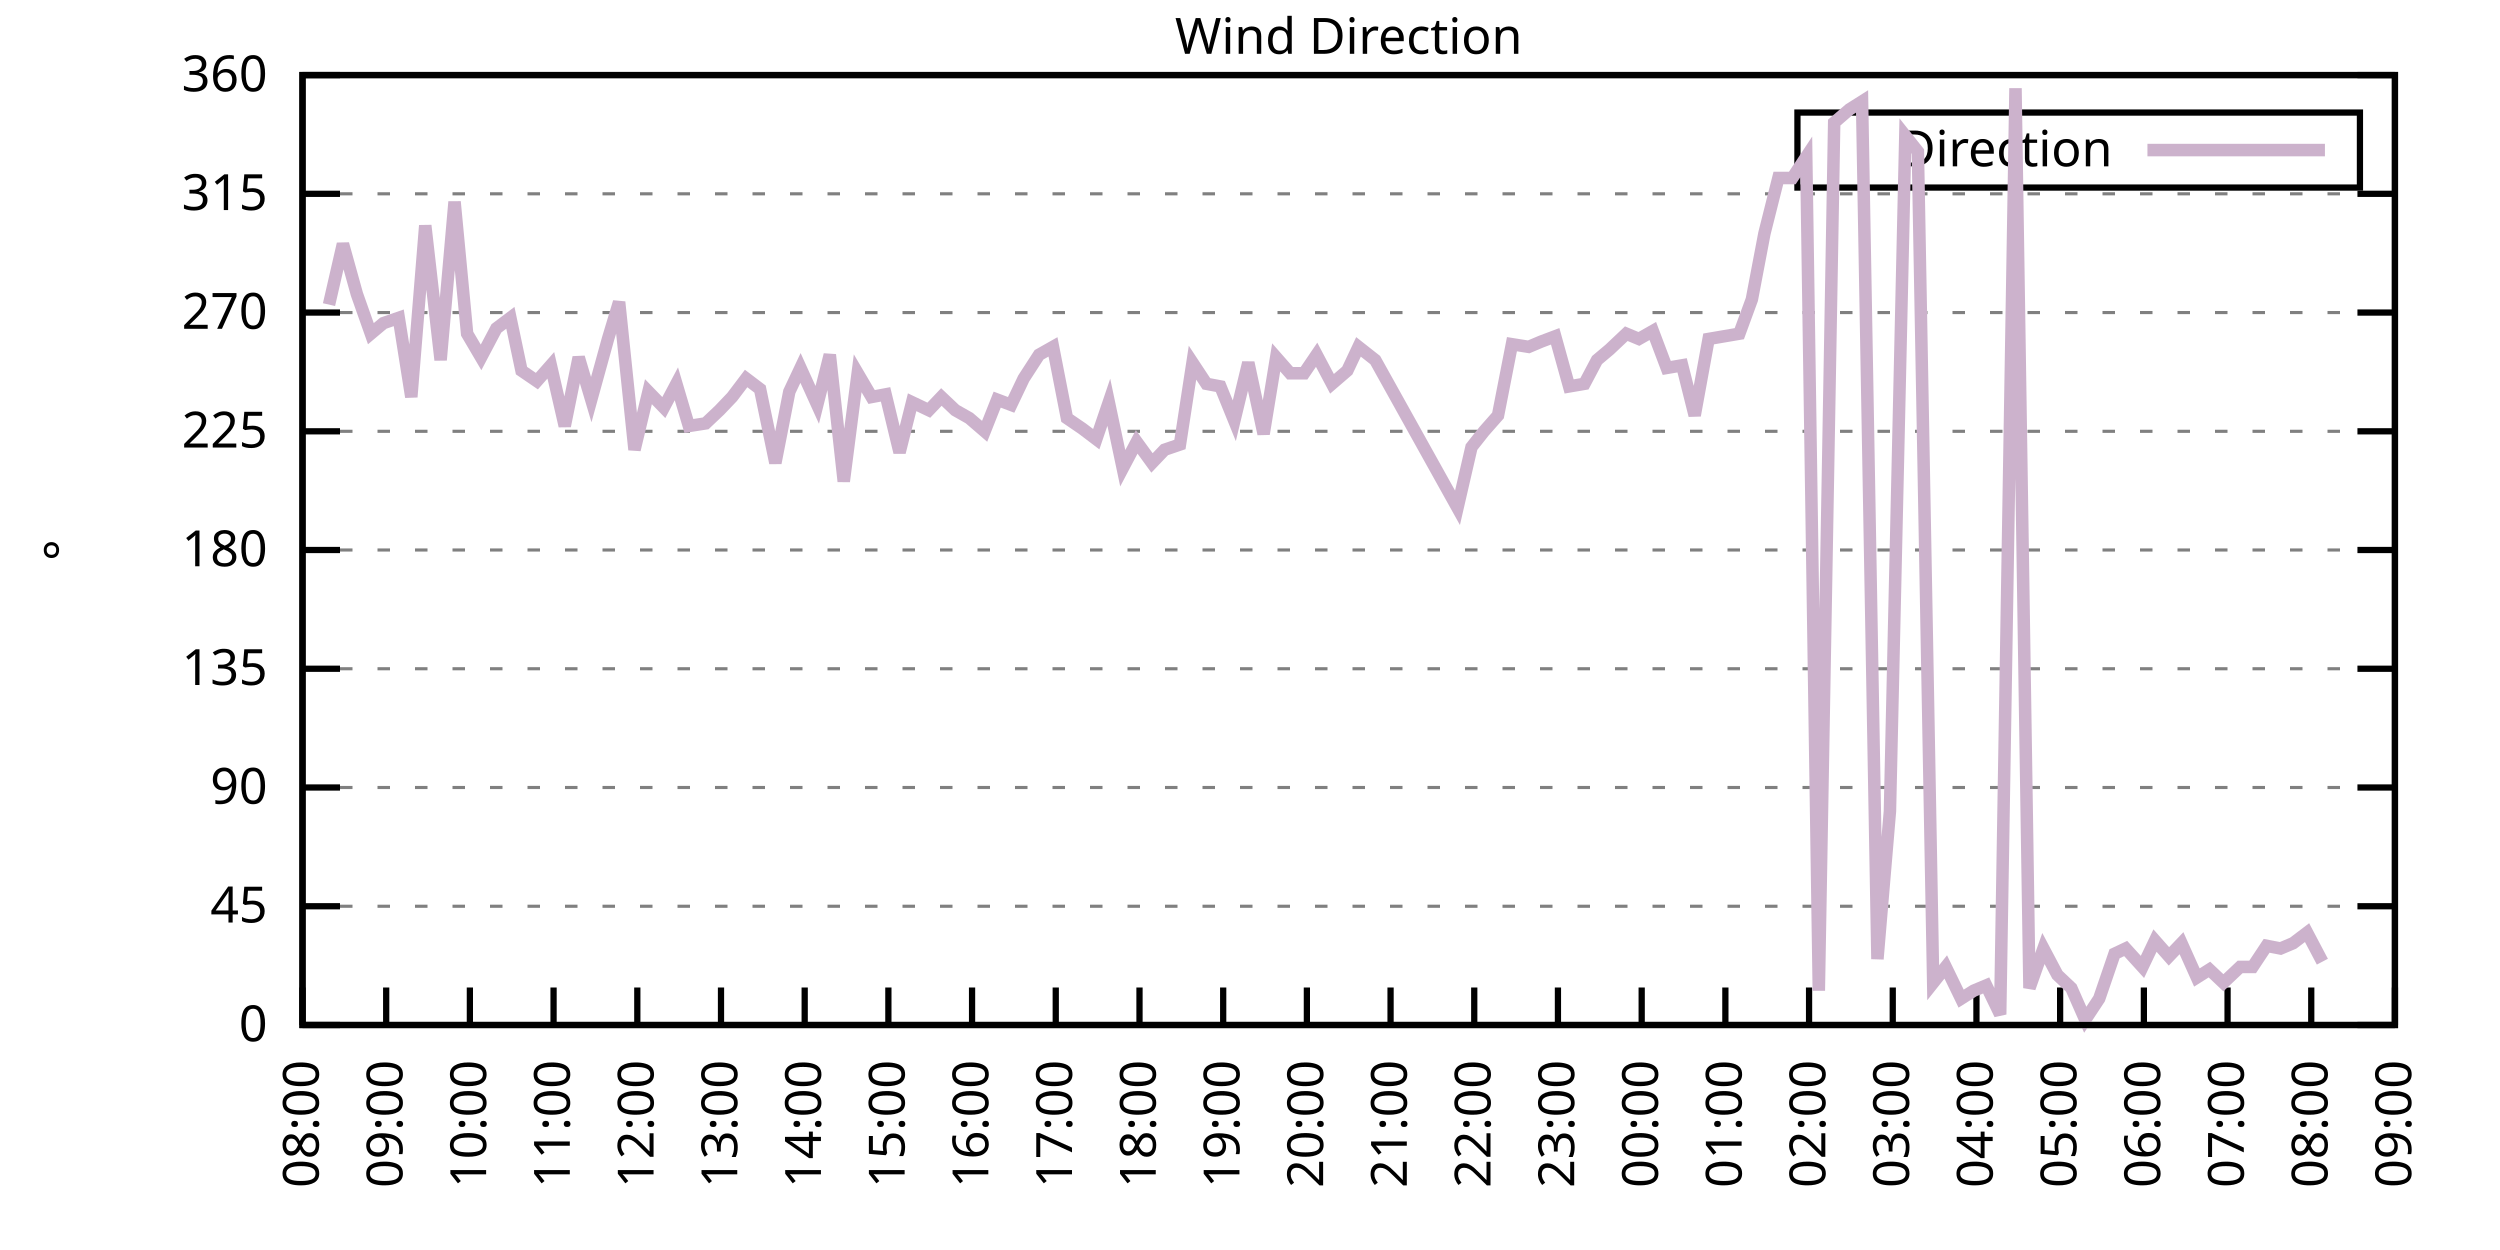
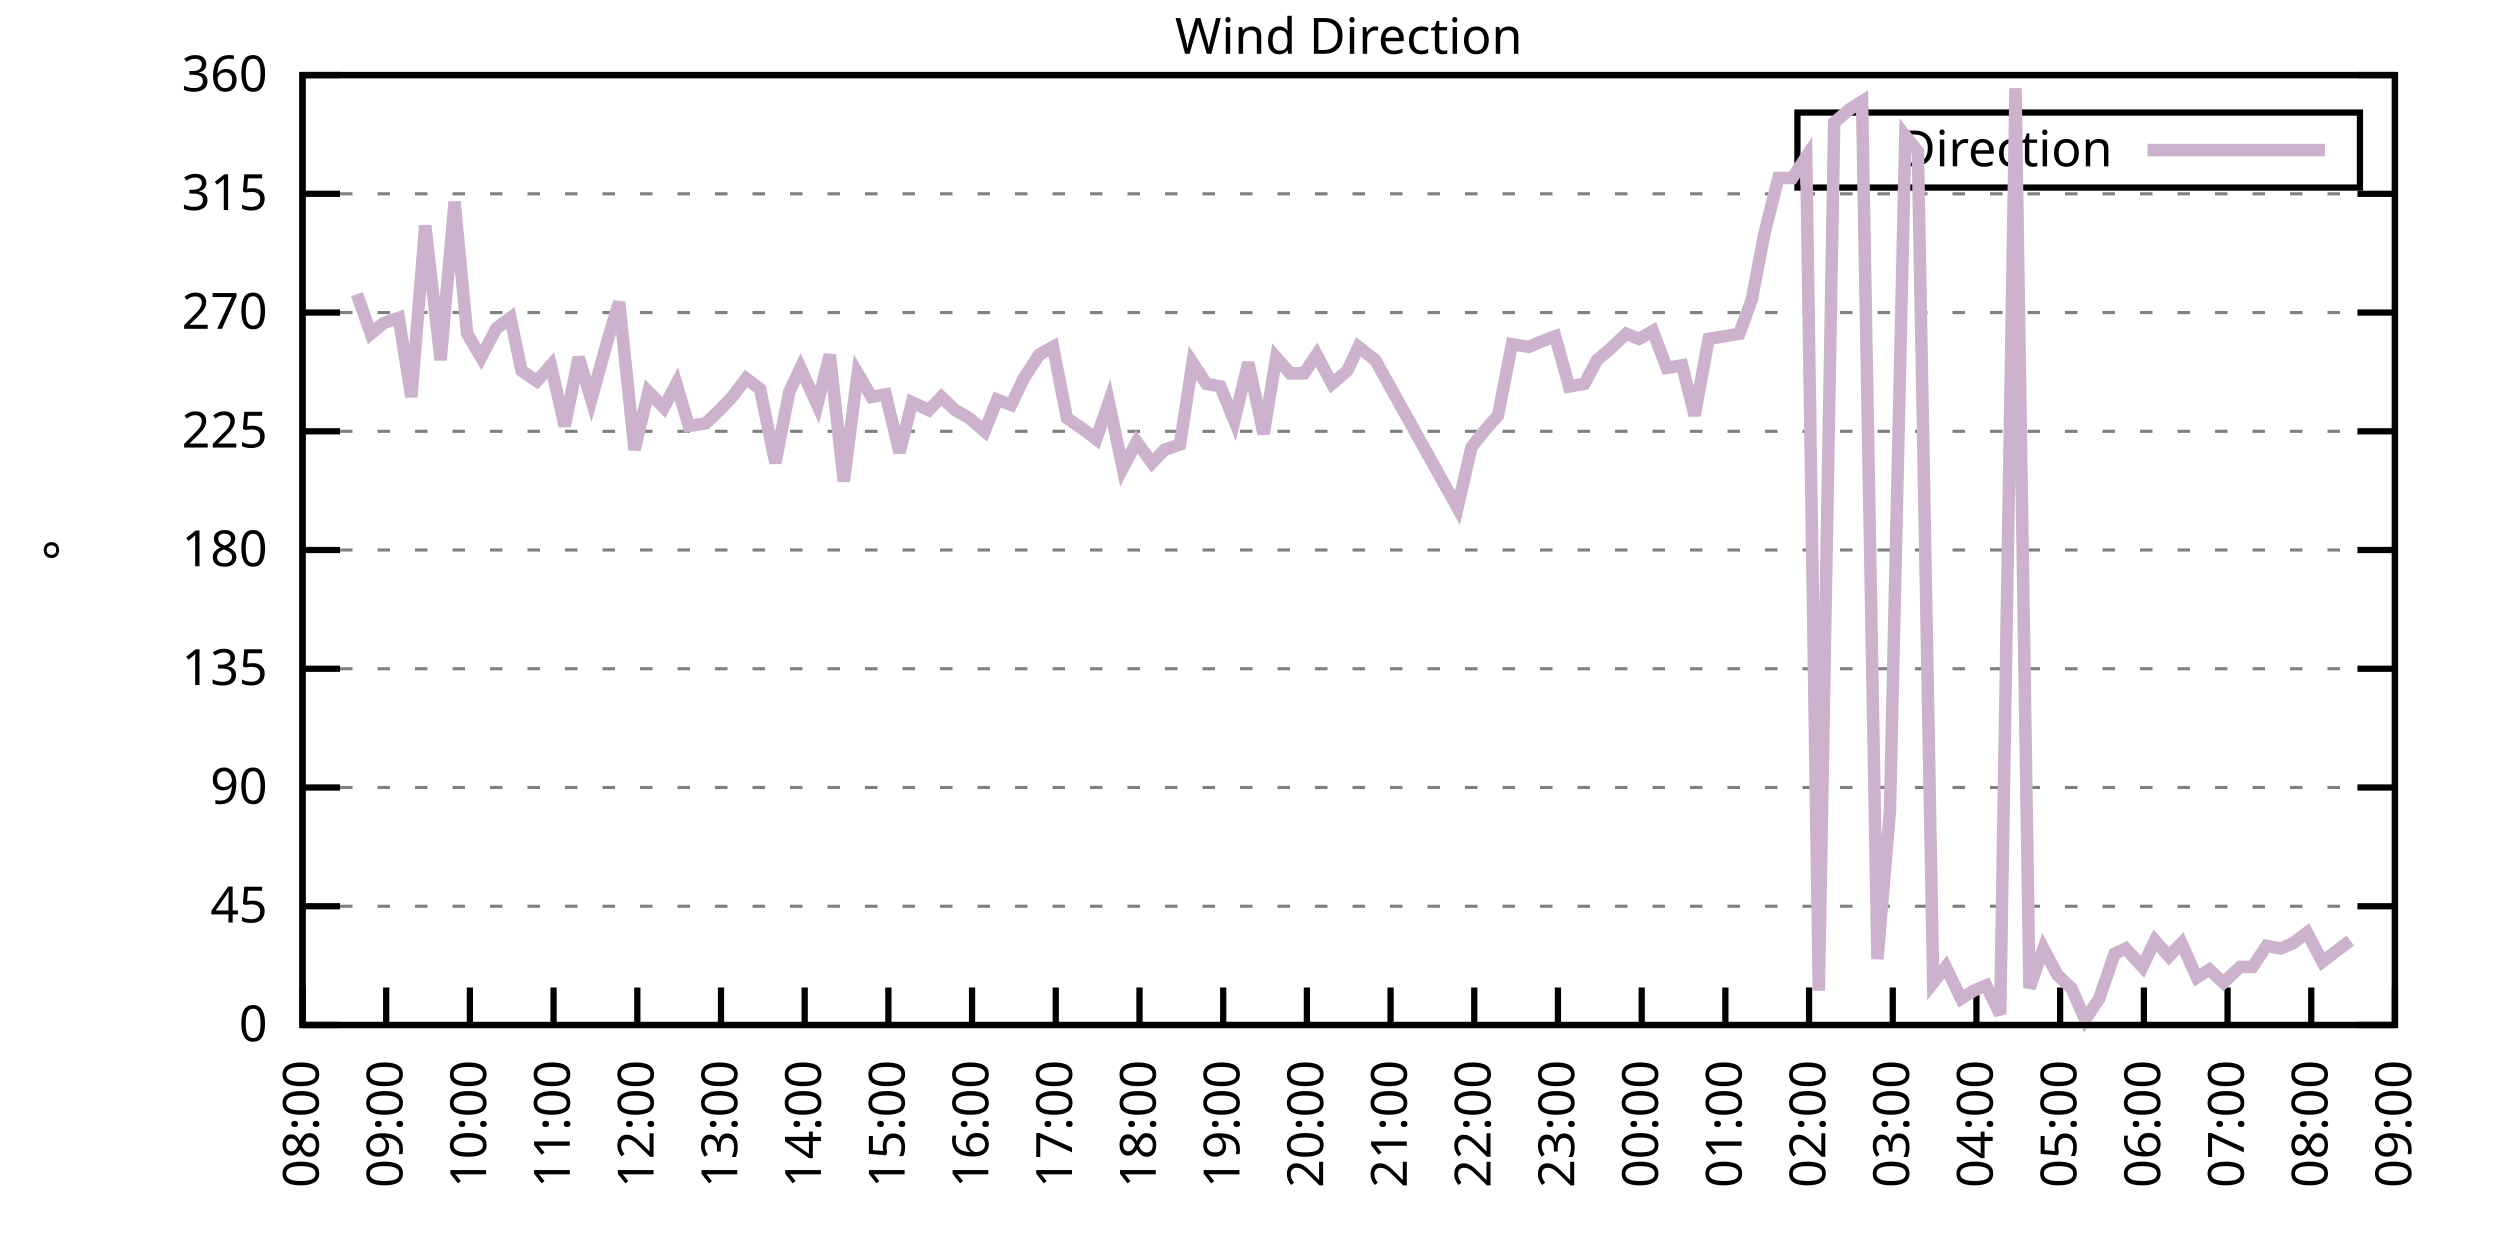
<svg xmlns="http://www.w3.org/2000/svg" xmlns:xlink="http://www.w3.org/1999/xlink" width="400" height="200" viewBox="0 0 400 200">
  <g id="gnuplot_canvas">
    <rect x="0" y="0" width="400" height="200" fill="none" />
    <defs>
      <circle id="gpDot" r="0.5" stroke-width="0.5" stroke="currentColor" />
      <path id="gpPt0" stroke-width="0.333" stroke="currentColor" d="M-1,0 h2 M0,-1 v2" />
      <path id="gpPt1" stroke-width="0.333" stroke="currentColor" d="M-1,-1 L1,1 M1,-1 L-1,1" />
      <path id="gpPt2" stroke-width="0.333" stroke="currentColor" d="M-1,0 L1,0 M0,-1 L0,1 M-1,-1 L1,1 M-1,1 L1,-1" />
      <rect id="gpPt3" stroke-width="0.333" stroke="currentColor" x="-1" y="-1" width="2" height="2" />
      <rect id="gpPt4" stroke-width="0.333" stroke="currentColor" fill="currentColor" x="-1" y="-1" width="2" height="2" />
      <circle id="gpPt5" stroke-width="0.333" stroke="currentColor" cx="0" cy="0" r="1" />
      <use xlink:href="#gpPt5" id="gpPt6" fill="currentColor" stroke="none" />
      <path id="gpPt7" stroke-width="0.333" stroke="currentColor" d="M0,-1.33 L-1.33,0.67 L1.33,0.67 z" />
      <use xlink:href="#gpPt7" id="gpPt8" fill="currentColor" stroke="none" />
      <use xlink:href="#gpPt7" id="gpPt9" stroke="currentColor" transform="rotate(180)" />
      <use xlink:href="#gpPt9" id="gpPt10" fill="currentColor" stroke="none" />
      <use xlink:href="#gpPt3" id="gpPt11" stroke="currentColor" transform="rotate(45)" />
      <use xlink:href="#gpPt11" id="gpPt12" fill="currentColor" stroke="none" />
      <path id="gpPt13" stroke-width="0.333" stroke="currentColor" d="M0,1.330 L1.265,0.411 L0.782,-1.067 L-0.782,-1.076 L-1.265,0.411 z" />
      <use xlink:href="#gpPt13" id="gpPt14" fill="currentColor" stroke="none" />
      <filter id="textbox" filterUnits="objectBoundingBox" x="0" y="0" height="1" width="1">
        <feFlood flood-color="white" flood-opacity="1" result="bgnd" />
        <feComposite in="SourceGraphic" in2="bgnd" operator="atop" />
      </filter>
      <filter id="greybox" filterUnits="objectBoundingBox" x="0" y="0" height="1" width="1">
        <feFlood flood-color="lightgrey" flood-opacity="1" result="grey" />
        <feComposite in="SourceGraphic" in2="grey" operator="atop" />
      </filter>
    </defs>
    <g fill="none" color="white" stroke="currentColor" stroke-width="1.00" stroke-linecap="butt" stroke-linejoin="miter">
</g>
    <g fill="none" color="black" stroke="currentColor" stroke-width="1.00" stroke-linecap="butt" stroke-linejoin="miter">
      <g stroke="none" shape-rendering="crispEdges">
        <polygon fill="rgb(255, 255, 255)" points="48.40,164.00 383.18,164.00 383.18,12.02 48.40,12.02 " />
      </g>
    </g>
    <g fill="none" color="black" stroke="currentColor" stroke-width="1.00" stroke-linecap="butt" stroke-linejoin="miter">
</g>
    <g fill="none" color="black" stroke="black" stroke-width="0.50" stroke-linecap="butt" stroke-linejoin="miter">
</g>
    <g fill="none" color="gray" stroke="currentColor" stroke-width="0.50" stroke-linecap="butt" stroke-linejoin="miter">
      <path stroke="gray" stroke-dasharray="2,4" class="gridline" d="M48.40,164.00 L383.19,164.00  " />
    </g>
    <g fill="none" color="gray" stroke="gray" stroke-width="1.00" stroke-linecap="butt" stroke-linejoin="miter">
</g>
    <g fill="none" color="black" stroke="currentColor" stroke-width="1.00" stroke-linecap="butt" stroke-linejoin="miter">
      <path stroke="black" d="M48.40,164.00 L54.40,164.00 M383.19,164.00 L377.19,164.00  " />
      <g transform="translate(42.80,166.60)" stroke="none" fill="black" font-family="Sans" font-size="8.00" text-anchor="end">
        <text>
          <tspan font-family="Sans"> 0</tspan>
        </text>
      </g>
    </g>
    <g fill="none" color="black" stroke="currentColor" stroke-width="1.00" stroke-linecap="butt" stroke-linejoin="miter">
</g>
    <g fill="none" color="black" stroke="black" stroke-width="0.50" stroke-linecap="butt" stroke-linejoin="miter">
</g>
    <g fill="none" color="gray" stroke="currentColor" stroke-width="0.50" stroke-linecap="butt" stroke-linejoin="miter">
      <path stroke="gray" stroke-dasharray="2,4" class="gridline" d="M48.40,145.00 L383.19,145.00  " />
    </g>
    <g fill="none" color="gray" stroke="gray" stroke-width="1.00" stroke-linecap="butt" stroke-linejoin="miter">
</g>
    <g fill="none" color="black" stroke="currentColor" stroke-width="1.00" stroke-linecap="butt" stroke-linejoin="miter">
      <path stroke="black" d="M48.40,145.00 L54.40,145.00 M383.19,145.00 L377.19,145.00  " />
      <g transform="translate(42.80,147.60)" stroke="none" fill="black" font-family="Sans" font-size="8.00" text-anchor="end">
        <text>
          <tspan font-family="Sans"> 45</tspan>
        </text>
      </g>
    </g>
    <g fill="none" color="black" stroke="currentColor" stroke-width="1.00" stroke-linecap="butt" stroke-linejoin="miter">
</g>
    <g fill="none" color="black" stroke="black" stroke-width="0.50" stroke-linecap="butt" stroke-linejoin="miter">
</g>
    <g fill="none" color="gray" stroke="currentColor" stroke-width="0.50" stroke-linecap="butt" stroke-linejoin="miter">
      <path stroke="gray" stroke-dasharray="2,4" class="gridline" d="M48.40,126.00 L383.19,126.00  " />
    </g>
    <g fill="none" color="gray" stroke="gray" stroke-width="1.00" stroke-linecap="butt" stroke-linejoin="miter">
</g>
    <g fill="none" color="black" stroke="currentColor" stroke-width="1.00" stroke-linecap="butt" stroke-linejoin="miter">
      <path stroke="black" d="M48.40,126.00 L54.40,126.00 M383.19,126.00 L377.19,126.00  " />
      <g transform="translate(42.80,128.60)" stroke="none" fill="black" font-family="Sans" font-size="8.00" text-anchor="end">
        <text>
          <tspan font-family="Sans"> 90</tspan>
        </text>
      </g>
    </g>
    <g fill="none" color="black" stroke="currentColor" stroke-width="1.00" stroke-linecap="butt" stroke-linejoin="miter">
</g>
    <g fill="none" color="black" stroke="black" stroke-width="0.50" stroke-linecap="butt" stroke-linejoin="miter">
</g>
    <g fill="none" color="gray" stroke="currentColor" stroke-width="0.50" stroke-linecap="butt" stroke-linejoin="miter">
      <path stroke="gray" stroke-dasharray="2,4" class="gridline" d="M48.40,107.00 L383.19,107.00  " />
    </g>
    <g fill="none" color="gray" stroke="gray" stroke-width="1.00" stroke-linecap="butt" stroke-linejoin="miter">
</g>
    <g fill="none" color="black" stroke="currentColor" stroke-width="1.00" stroke-linecap="butt" stroke-linejoin="miter">
      <path stroke="black" d="M48.40,107.00 L54.40,107.00 M383.19,107.00 L377.19,107.00  " />
      <g transform="translate(42.80,109.60)" stroke="none" fill="black" font-family="Sans" font-size="8.00" text-anchor="end">
        <text>
          <tspan font-family="Sans"> 135</tspan>
        </text>
      </g>
    </g>
    <g fill="none" color="black" stroke="currentColor" stroke-width="1.00" stroke-linecap="butt" stroke-linejoin="miter">
</g>
    <g fill="none" color="black" stroke="black" stroke-width="0.50" stroke-linecap="butt" stroke-linejoin="miter">
</g>
    <g fill="none" color="gray" stroke="currentColor" stroke-width="0.50" stroke-linecap="butt" stroke-linejoin="miter">
      <path stroke="gray" stroke-dasharray="2,4" class="gridline" d="M48.40,88.00 L383.19,88.00  " />
    </g>
    <g fill="none" color="gray" stroke="gray" stroke-width="1.00" stroke-linecap="butt" stroke-linejoin="miter">
</g>
    <g fill="none" color="black" stroke="currentColor" stroke-width="1.00" stroke-linecap="butt" stroke-linejoin="miter">
      <path stroke="black" d="M48.40,88.00 L54.40,88.00 M383.19,88.00 L377.19,88.00  " />
      <g transform="translate(42.80,90.60)" stroke="none" fill="black" font-family="Sans" font-size="8.00" text-anchor="end">
        <text>
          <tspan font-family="Sans"> 180</tspan>
        </text>
      </g>
    </g>
    <g fill="none" color="black" stroke="currentColor" stroke-width="1.00" stroke-linecap="butt" stroke-linejoin="miter">
</g>
    <g fill="none" color="black" stroke="black" stroke-width="0.50" stroke-linecap="butt" stroke-linejoin="miter">
</g>
    <g fill="none" color="gray" stroke="currentColor" stroke-width="0.50" stroke-linecap="butt" stroke-linejoin="miter">
      <path stroke="gray" stroke-dasharray="2,4" class="gridline" d="M48.40,69.01 L383.19,69.01  " />
    </g>
    <g fill="none" color="gray" stroke="gray" stroke-width="1.00" stroke-linecap="butt" stroke-linejoin="miter">
</g>
    <g fill="none" color="black" stroke="currentColor" stroke-width="1.00" stroke-linecap="butt" stroke-linejoin="miter">
      <path stroke="black" d="M48.40,69.01 L54.40,69.01 M383.19,69.01 L377.19,69.01  " />
      <g transform="translate(42.80,71.61)" stroke="none" fill="black" font-family="Sans" font-size="8.00" text-anchor="end">
        <text>
          <tspan font-family="Sans"> 225</tspan>
        </text>
      </g>
    </g>
    <g fill="none" color="black" stroke="currentColor" stroke-width="1.00" stroke-linecap="butt" stroke-linejoin="miter">
</g>
    <g fill="none" color="black" stroke="black" stroke-width="0.50" stroke-linecap="butt" stroke-linejoin="miter">
</g>
    <g fill="none" color="gray" stroke="currentColor" stroke-width="0.50" stroke-linecap="butt" stroke-linejoin="miter">
      <path stroke="gray" stroke-dasharray="2,4" class="gridline" d="M48.40,50.01 L383.19,50.01  " />
    </g>
    <g fill="none" color="gray" stroke="gray" stroke-width="1.00" stroke-linecap="butt" stroke-linejoin="miter">
</g>
    <g fill="none" color="black" stroke="currentColor" stroke-width="1.00" stroke-linecap="butt" stroke-linejoin="miter">
      <path stroke="black" d="M48.40,50.01 L54.40,50.01 M383.19,50.01 L377.19,50.01  " />
      <g transform="translate(42.80,52.61)" stroke="none" fill="black" font-family="Sans" font-size="8.00" text-anchor="end">
        <text>
          <tspan font-family="Sans"> 270</tspan>
        </text>
      </g>
    </g>
    <g fill="none" color="black" stroke="currentColor" stroke-width="1.00" stroke-linecap="butt" stroke-linejoin="miter">
</g>
    <g fill="none" color="black" stroke="black" stroke-width="0.50" stroke-linecap="butt" stroke-linejoin="miter">
</g>
    <g fill="none" color="gray" stroke="currentColor" stroke-width="0.50" stroke-linecap="butt" stroke-linejoin="miter">
      <path stroke="gray" stroke-dasharray="2,4" class="gridline" d="M48.40,31.01 L383.19,31.01  " />
    </g>
    <g fill="none" color="gray" stroke="gray" stroke-width="1.00" stroke-linecap="butt" stroke-linejoin="miter">
</g>
    <g fill="none" color="black" stroke="currentColor" stroke-width="1.00" stroke-linecap="butt" stroke-linejoin="miter">
      <path stroke="black" d="M48.40,31.01 L54.40,31.01 M383.19,31.01 L377.19,31.01  " />
      <g transform="translate(42.80,33.61)" stroke="none" fill="black" font-family="Sans" font-size="8.00" text-anchor="end">
        <text>
          <tspan font-family="Sans"> 315</tspan>
        </text>
      </g>
    </g>
    <g fill="none" color="black" stroke="currentColor" stroke-width="1.00" stroke-linecap="butt" stroke-linejoin="miter">
</g>
    <g fill="none" color="black" stroke="black" stroke-width="0.50" stroke-linecap="butt" stroke-linejoin="miter">
</g>
    <g fill="none" color="gray" stroke="currentColor" stroke-width="0.50" stroke-linecap="butt" stroke-linejoin="miter">
      <path stroke="gray" stroke-dasharray="2,4" class="gridline" d="M48.40,12.01 L383.19,12.01  " />
    </g>
    <g fill="none" color="gray" stroke="gray" stroke-width="1.00" stroke-linecap="butt" stroke-linejoin="miter">
</g>
    <g fill="none" color="black" stroke="currentColor" stroke-width="1.00" stroke-linecap="butt" stroke-linejoin="miter">
      <path stroke="black" d="M48.40,12.01 L54.40,12.01 M383.19,12.01 L377.19,12.01  " />
      <g transform="translate(42.80,14.61)" stroke="none" fill="black" font-family="Sans" font-size="8.00" text-anchor="end">
        <text>
          <tspan font-family="Sans"> 360</tspan>
        </text>
      </g>
    </g>
    <g fill="none" color="black" stroke="currentColor" stroke-width="1.00" stroke-linecap="butt" stroke-linejoin="miter">
      <path stroke="black" d="M48.40,164.00 L48.40,158.00  " />
      <g transform="translate(51.00,169.60) rotate(270.00)" stroke="none" fill="black" font-family="Sans" font-size="8.00" text-anchor="end">
        <text>
          <tspan font-family="Sans">08:00</tspan>
        </text>
      </g>
    </g>
    <g fill="none" color="black" stroke="currentColor" stroke-width="1.00" stroke-linecap="butt" stroke-linejoin="miter">
      <path stroke="black" d="M61.79,164.00 L61.79,158.00  " />
      <g transform="translate(64.39,169.60) rotate(270.00)" stroke="none" fill="black" font-family="Sans" font-size="8.00" text-anchor="end">
        <text>
          <tspan font-family="Sans">09:00</tspan>
        </text>
      </g>
    </g>
    <g fill="none" color="black" stroke="currentColor" stroke-width="1.00" stroke-linecap="butt" stroke-linejoin="miter">
      <path stroke="black" d="M75.18,164.00 L75.18,158.00  " />
      <g transform="translate(77.78,169.60) rotate(270.00)" stroke="none" fill="black" font-family="Sans" font-size="8.00" text-anchor="end">
        <text>
          <tspan font-family="Sans">10:00</tspan>
        </text>
      </g>
    </g>
    <g fill="none" color="black" stroke="currentColor" stroke-width="1.00" stroke-linecap="butt" stroke-linejoin="miter">
      <path stroke="black" d="M88.57,164.00 L88.57,158.00  " />
      <g transform="translate(91.17,169.60) rotate(270.00)" stroke="none" fill="black" font-family="Sans" font-size="8.00" text-anchor="end">
        <text>
          <tspan font-family="Sans">11:00</tspan>
        </text>
      </g>
    </g>
    <g fill="none" color="black" stroke="currentColor" stroke-width="1.00" stroke-linecap="butt" stroke-linejoin="miter">
      <path stroke="black" d="M101.97,164.00 L101.97,158.00  " />
      <g transform="translate(104.57,169.60) rotate(270.00)" stroke="none" fill="black" font-family="Sans" font-size="8.00" text-anchor="end">
        <text>
          <tspan font-family="Sans">12:00</tspan>
        </text>
      </g>
    </g>
    <g fill="none" color="black" stroke="currentColor" stroke-width="1.00" stroke-linecap="butt" stroke-linejoin="miter">
      <path stroke="black" d="M115.36,164.00 L115.36,158.00  " />
      <g transform="translate(117.96,169.60) rotate(270.00)" stroke="none" fill="black" font-family="Sans" font-size="8.00" text-anchor="end">
        <text>
          <tspan font-family="Sans">13:00</tspan>
        </text>
      </g>
    </g>
    <g fill="none" color="black" stroke="currentColor" stroke-width="1.00" stroke-linecap="butt" stroke-linejoin="miter">
      <path stroke="black" d="M128.75,164.00 L128.75,158.00  " />
      <g transform="translate(131.35,169.60) rotate(270.00)" stroke="none" fill="black" font-family="Sans" font-size="8.00" text-anchor="end">
        <text>
          <tspan font-family="Sans">14:00</tspan>
        </text>
      </g>
    </g>
    <g fill="none" color="black" stroke="currentColor" stroke-width="1.00" stroke-linecap="butt" stroke-linejoin="miter">
      <path stroke="black" d="M142.14,164.00 L142.14,158.00  " />
      <g transform="translate(144.74,169.60) rotate(270.00)" stroke="none" fill="black" font-family="Sans" font-size="8.00" text-anchor="end">
        <text>
          <tspan font-family="Sans">15:00</tspan>
        </text>
      </g>
    </g>
    <g fill="none" color="black" stroke="currentColor" stroke-width="1.00" stroke-linecap="butt" stroke-linejoin="miter">
      <path stroke="black" d="M155.53,164.00 L155.53,158.00  " />
      <g transform="translate(158.13,169.60) rotate(270.00)" stroke="none" fill="black" font-family="Sans" font-size="8.00" text-anchor="end">
        <text>
          <tspan font-family="Sans">16:00</tspan>
        </text>
      </g>
    </g>
    <g fill="none" color="black" stroke="currentColor" stroke-width="1.00" stroke-linecap="butt" stroke-linejoin="miter">
      <path stroke="black" d="M168.92,164.00 L168.92,158.00  " />
      <g transform="translate(171.52,169.60) rotate(270.00)" stroke="none" fill="black" font-family="Sans" font-size="8.00" text-anchor="end">
        <text>
          <tspan font-family="Sans">17:00</tspan>
        </text>
      </g>
    </g>
    <g fill="none" color="black" stroke="currentColor" stroke-width="1.00" stroke-linecap="butt" stroke-linejoin="miter">
      <path stroke="black" d="M182.32,164.00 L182.32,158.00  " />
      <g transform="translate(184.92,169.60) rotate(270.00)" stroke="none" fill="black" font-family="Sans" font-size="8.00" text-anchor="end">
        <text>
          <tspan font-family="Sans">18:00</tspan>
        </text>
      </g>
    </g>
    <g fill="none" color="black" stroke="currentColor" stroke-width="1.00" stroke-linecap="butt" stroke-linejoin="miter">
      <path stroke="black" d="M195.71,164.00 L195.71,158.00  " />
      <g transform="translate(198.31,169.60) rotate(270.00)" stroke="none" fill="black" font-family="Sans" font-size="8.00" text-anchor="end">
        <text>
          <tspan font-family="Sans">19:00</tspan>
        </text>
      </g>
    </g>
    <g fill="none" color="black" stroke="currentColor" stroke-width="1.00" stroke-linecap="butt" stroke-linejoin="miter">
      <path stroke="black" d="M209.10,164.00 L209.10,158.00  " />
      <g transform="translate(211.70,169.60) rotate(270.00)" stroke="none" fill="black" font-family="Sans" font-size="8.00" text-anchor="end">
        <text>
          <tspan font-family="Sans">20:00</tspan>
        </text>
      </g>
    </g>
    <g fill="none" color="black" stroke="currentColor" stroke-width="1.00" stroke-linecap="butt" stroke-linejoin="miter">
      <path stroke="black" d="M222.49,164.00 L222.49,158.00  " />
      <g transform="translate(225.09,169.60) rotate(270.00)" stroke="none" fill="black" font-family="Sans" font-size="8.00" text-anchor="end">
        <text>
          <tspan font-family="Sans">21:00</tspan>
        </text>
      </g>
    </g>
    <g fill="none" color="black" stroke="currentColor" stroke-width="1.00" stroke-linecap="butt" stroke-linejoin="miter">
      <path stroke="black" d="M235.88,164.00 L235.88,158.00  " />
      <g transform="translate(238.48,169.60) rotate(270.00)" stroke="none" fill="black" font-family="Sans" font-size="8.00" text-anchor="end">
        <text>
          <tspan font-family="Sans">22:00</tspan>
        </text>
      </g>
    </g>
    <g fill="none" color="black" stroke="currentColor" stroke-width="1.00" stroke-linecap="butt" stroke-linejoin="miter">
      <path stroke="black" d="M249.27,164.00 L249.27,158.00  " />
      <g transform="translate(251.87,169.60) rotate(270.00)" stroke="none" fill="black" font-family="Sans" font-size="8.00" text-anchor="end">
        <text>
          <tspan font-family="Sans">23:00</tspan>
        </text>
      </g>
    </g>
    <g fill="none" color="black" stroke="currentColor" stroke-width="1.00" stroke-linecap="butt" stroke-linejoin="miter">
      <path stroke="black" d="M262.67,164.00 L262.67,158.00  " />
      <g transform="translate(265.27,169.60) rotate(270.00)" stroke="none" fill="black" font-family="Sans" font-size="8.00" text-anchor="end">
        <text>
          <tspan font-family="Sans">00:00</tspan>
        </text>
      </g>
    </g>
    <g fill="none" color="black" stroke="currentColor" stroke-width="1.00" stroke-linecap="butt" stroke-linejoin="miter">
      <path stroke="black" d="M276.06,164.00 L276.06,158.00  " />
      <g transform="translate(278.66,169.60) rotate(270.00)" stroke="none" fill="black" font-family="Sans" font-size="8.00" text-anchor="end">
        <text>
          <tspan font-family="Sans">01:00</tspan>
        </text>
      </g>
    </g>
    <g fill="none" color="black" stroke="currentColor" stroke-width="1.00" stroke-linecap="butt" stroke-linejoin="miter">
      <path stroke="black" d="M289.45,164.00 L289.45,158.00  " />
      <g transform="translate(292.05,169.60) rotate(270.00)" stroke="none" fill="black" font-family="Sans" font-size="8.00" text-anchor="end">
        <text>
          <tspan font-family="Sans">02:00</tspan>
        </text>
      </g>
    </g>
    <g fill="none" color="black" stroke="currentColor" stroke-width="1.00" stroke-linecap="butt" stroke-linejoin="miter">
      <path stroke="black" d="M302.84,164.00 L302.84,158.00  " />
      <g transform="translate(305.44,169.60) rotate(270.00)" stroke="none" fill="black" font-family="Sans" font-size="8.00" text-anchor="end">
        <text>
          <tspan font-family="Sans">03:00</tspan>
        </text>
      </g>
    </g>
    <g fill="none" color="black" stroke="currentColor" stroke-width="1.00" stroke-linecap="butt" stroke-linejoin="miter">
      <path stroke="black" d="M316.23,164.00 L316.23,158.00  " />
      <g transform="translate(318.83,169.60) rotate(270.00)" stroke="none" fill="black" font-family="Sans" font-size="8.00" text-anchor="end">
        <text>
          <tspan font-family="Sans">04:00</tspan>
        </text>
      </g>
    </g>
    <g fill="none" color="black" stroke="currentColor" stroke-width="1.00" stroke-linecap="butt" stroke-linejoin="miter">
      <path stroke="black" d="M329.62,164.00 L329.62,158.00  " />
      <g transform="translate(332.22,169.60) rotate(270.00)" stroke="none" fill="black" font-family="Sans" font-size="8.00" text-anchor="end">
        <text>
          <tspan font-family="Sans">05:00</tspan>
        </text>
      </g>
    </g>
    <g fill="none" color="black" stroke="currentColor" stroke-width="1.00" stroke-linecap="butt" stroke-linejoin="miter">
      <path stroke="black" d="M343.02,164.00 L343.02,158.00  " />
      <g transform="translate(345.62,169.60) rotate(270.00)" stroke="none" fill="black" font-family="Sans" font-size="8.00" text-anchor="end">
        <text>
          <tspan font-family="Sans">06:00</tspan>
        </text>
      </g>
    </g>
    <g fill="none" color="black" stroke="currentColor" stroke-width="1.00" stroke-linecap="butt" stroke-linejoin="miter">
      <path stroke="black" d="M356.41,164.00 L356.41,158.00  " />
      <g transform="translate(359.01,169.60) rotate(270.00)" stroke="none" fill="black" font-family="Sans" font-size="8.00" text-anchor="end">
        <text>
          <tspan font-family="Sans">07:00</tspan>
        </text>
      </g>
    </g>
    <g fill="none" color="black" stroke="currentColor" stroke-width="1.00" stroke-linecap="butt" stroke-linejoin="miter">
      <path stroke="black" d="M369.80,164.00 L369.80,158.00  " />
      <g transform="translate(372.40,169.60) rotate(270.00)" stroke="none" fill="black" font-family="Sans" font-size="8.00" text-anchor="end">
        <text>
          <tspan font-family="Sans">08:00</tspan>
        </text>
      </g>
    </g>
    <g fill="none" color="black" stroke="currentColor" stroke-width="1.00" stroke-linecap="butt" stroke-linejoin="miter">
      <path stroke="black" d="M383.19,164.00 L383.19,158.00  " />
      <g transform="translate(385.79,169.60) rotate(270.00)" stroke="none" fill="black" font-family="Sans" font-size="8.00" text-anchor="end">
        <text>
          <tspan font-family="Sans">09:00</tspan>
        </text>
      </g>
    </g>
    <g fill="none" color="black" stroke="currentColor" stroke-width="1.00" stroke-linecap="butt" stroke-linejoin="miter">
</g>
    <g fill="none" color="black" stroke="currentColor" stroke-width="1.00" stroke-linecap="butt" stroke-linejoin="miter">
      <path stroke="black" d="M48.40,12.01 L48.40,164.00 L383.19,164.00 L383.19,12.01 L48.40,12.01 Z  " />
    </g>
    <g fill="none" color="black" stroke="currentColor" stroke-width="1.00" stroke-linecap="butt" stroke-linejoin="miter">
</g>
    <g fill="none" color="black" stroke="currentColor" stroke-width="1.00" stroke-linecap="butt" stroke-linejoin="miter">
      <path stroke="black" d="M287.59,30.01 L287.59,18.01 L377.59,18.01 L377.59,30.01 L287.59,30.01 Z  " />
    </g>
    <g id="Wind_direction_plot_1">
      <g fill="none" color="white" stroke="black" stroke-width="2.00" stroke-linecap="butt" stroke-linejoin="miter">
</g>
      <g fill="none" color="black" stroke="currentColor" stroke-width="2.00" stroke-linecap="butt" stroke-linejoin="miter">
        <g transform="translate(337.99,26.61)" stroke="none" fill="black" font-family="Sans" font-size="8.00" text-anchor="end">
          <text>
            <tspan font-family="Sans">Direction</tspan>
          </text>
        </g>
      </g>
      <g fill="none" color="black" stroke="currentColor" stroke-width="2.00" stroke-linecap="butt" stroke-linejoin="miter">
-         <path stroke="rgb(204, 178, 204)" d="M343.59,24.01 L371.99,24.01 M52.64,48.74 L54.87,39.03 L57.10,47.05 L59.34,53.39 L61.35,51.70 L63.80,50.85   L65.81,63.52 L68.04,36.08 L70.50,57.61 L72.73,32.28 L74.74,53.39 L76.97,57.18 L79.42,52.54 L81.66,50.85   L83.44,59.30 L85.90,60.98 L88.13,58.45 L90.36,68.16 L92.59,57.18 L94.60,63.94 L97.28,54.23 L99.06,48.32   L101.52,71.96 L103.75,62.67 L106.21,65.21 L108.22,61.41 L110.22,68.16 L112.90,67.74 L115.13,65.63 L117.14,63.52   L119.38,60.56 L121.61,62.25 L124.06,74.07 L126.29,62.67 L128.08,58.87 L130.76,64.78 L132.77,56.76 L135.00,77.03   L137.23,59.72 L139.46,63.52 L141.69,63.10 L143.93,72.38 L145.94,64.36 L148.61,65.63 L150.62,63.52 L152.85,65.63   L155.09,66.90 L157.54,69.01 L159.55,63.94 L161.78,64.78 L163.79,60.56 L166.25,56.76 L168.48,55.50 L170.71,66.90   L173.17,68.58 L175.40,70.27 L177.41,64.36 L179.64,74.92 L181.87,70.70 L184.32,74.07 L186.33,71.96 L188.79,71.12   L190.80,58.03 L193.03,61.41 L195.26,61.83 L197.49,67.32 L199.73,58.03 L202.18,69.43 L204.19,57.18 L206.42,59.72   L208.65,59.72 L210.66,56.76 L213.12,61.41 L215.57,59.30 L217.36,55.50 L220.04,57.61 L233.20,81.25 L235.44,71.54   L237.44,69.01 L239.68,66.47 L241.91,55.07 L244.59,55.50 L246.60,54.65 L248.83,53.81 L251.06,61.83 L253.51,61.41   L255.52,57.61 L257.53,55.92 L260.21,53.39 L262.22,54.23 L264.45,52.96 L266.68,58.87 L269.14,58.45 L271.15,66.47   L273.38,54.23 L275.83,53.81 L278.29,53.39 L280.30,47.90 L282.31,37.34 L284.54,28.48 L286.77,28.48 L289.00,25.10   L291.01,158.51 L293.47,19.61 L295.92,17.50 L297.93,16.23 L300.39,153.45 L302.39,129.80 L304.85,21.72 L306.86,24.25   L309.31,157.24 L311.32,154.71 L313.78,159.78 L315.79,158.51 L317.79,157.67 L320.03,162.31 L322.48,14.12 L324.71,158.09   L326.95,151.76 L329.18,155.98 L331.41,158.09 L333.64,163.16 L335.87,159.78 L338.33,152.60 L340.11,151.76 L342.79,154.71   L344.80,150.49 L347.03,153.02 L349.04,150.91 L351.50,156.40 L353.51,155.13 L355.74,157.24 L358.42,154.71 L360.42,154.71   L362.66,151.33 L364.89,151.76 L366.90,150.91 L369.13,149.22 L371.58,153.87  " />
+         <path stroke="rgb(204, 178, 204)" d="M343.59,24.01 L371.99,24.01 M57.10,47.05 L59.34,53.39 L61.35,51.70 L63.80,50.85 L65.81,63.52 L68.04,36.08   L70.50,57.61 L72.73,32.28 L74.74,53.39 L76.97,57.18 L79.42,52.54 L81.66,50.85 L83.44,59.30 L85.90,60.98   L88.13,58.45 L90.36,68.16 L92.59,57.18 L94.60,63.94 L97.28,54.23 L99.06,48.32 L101.52,71.96 L103.75,62.67   L106.21,65.21 L108.22,61.41 L110.22,68.16 L112.90,67.74 L115.13,65.63 L117.14,63.52 L119.38,60.56 L121.61,62.25   L124.06,74.07 L126.29,62.67 L128.08,58.87 L130.76,64.78 L132.77,56.76 L135.00,77.03 L137.23,59.72 L139.46,63.52   L141.69,63.10 L143.93,72.38 L145.94,64.36 L148.61,65.63 L150.62,63.52 L152.85,65.63 L155.09,66.90 L157.54,69.01   L159.55,63.94 L161.78,64.78 L163.79,60.56 L166.25,56.76 L168.48,55.50 L170.71,66.90 L173.17,68.58 L175.40,70.27   L177.41,64.36 L179.64,74.92 L181.87,70.70 L184.32,74.07 L186.33,71.96 L188.79,71.12 L190.80,58.03 L193.03,61.41   L195.26,61.83 L197.49,67.32 L199.73,58.03 L202.18,69.43 L204.19,57.18 L206.42,59.72 L208.65,59.72 L210.66,56.76   L213.12,61.41 L215.57,59.30 L217.36,55.50 L220.04,57.61 L233.20,81.25 L235.44,71.54 L237.44,69.01 L239.68,66.47   L241.91,55.07 L244.59,55.50 L246.60,54.65 L248.83,53.81 L251.06,61.83 L253.51,61.41 L255.52,57.61 L257.53,55.92   L260.21,53.39 L262.22,54.23 L264.45,52.96 L266.68,58.87 L269.14,58.45 L271.15,66.47 L273.38,54.23 L275.83,53.81   L278.29,53.39 L280.30,47.90 L282.31,37.34 L284.54,28.48 L286.77,28.48 L289.00,25.10 L291.01,158.51 L293.47,19.61   L295.92,17.50 L297.93,16.23 L300.39,153.45 L302.39,129.80 L304.85,21.72 L306.86,24.25 L309.31,157.24 L311.32,154.71   L313.78,159.78 L315.79,158.51 L317.79,157.67 L320.03,162.31 L322.48,14.12 L324.71,158.09 L326.95,151.76 L329.18,155.98   L331.41,158.09 L333.64,163.16 L335.87,159.78 L338.33,152.60 L340.11,151.76 L342.79,154.71 L344.80,150.49 L347.03,153.02   L349.04,150.91 L351.50,156.40 L353.51,155.13 L355.74,157.24 L358.42,154.71 L360.42,154.71 L362.66,151.33 L364.89,151.76   L366.90,150.91 L369.13,149.22 L371.58,153.87 L376.05,150.49  " />
      </g>
    </g>
    <g fill="none" color="black" stroke="currentColor" stroke-width="2.00" stroke-linecap="butt" stroke-linejoin="miter">
</g>
    <g fill="none" color="black" stroke="black" stroke-width="1.00" stroke-linecap="butt" stroke-linejoin="miter">
</g>
    <g fill="none" color="black" stroke="currentColor" stroke-width="1.00" stroke-linecap="butt" stroke-linejoin="miter">
      <path stroke="black" d="M48.40,12.01 L48.40,164.00 L383.19,164.00 L383.19,12.01 L48.40,12.01 Z  " />
      <g transform="translate(12.80,88.01) rotate(270.00)" stroke="none" fill="black" font-family="Sans" font-size="8.00" text-anchor="middle">
        <text>
          <tspan font-family="Sans">°</tspan>
        </text>
      </g>
    </g>
    <g fill="none" color="black" stroke="currentColor" stroke-width="1.00" stroke-linecap="butt" stroke-linejoin="miter">
</g>
    <g fill="none" color="black" stroke="currentColor" stroke-width="1.00" stroke-linecap="butt" stroke-linejoin="miter">
      <g transform="translate(215.79,8.61)" stroke="none" fill="black" font-family="Sans" font-size="8.00" text-anchor="middle">
        <text>
          <tspan font-family="Sans">Wind Direction</tspan>
        </text>
      </g>
    </g>
    <g fill="none" color="black" stroke="currentColor" stroke-width="1.00" stroke-linecap="butt" stroke-linejoin="miter">
</g>
  </g>
</svg>
